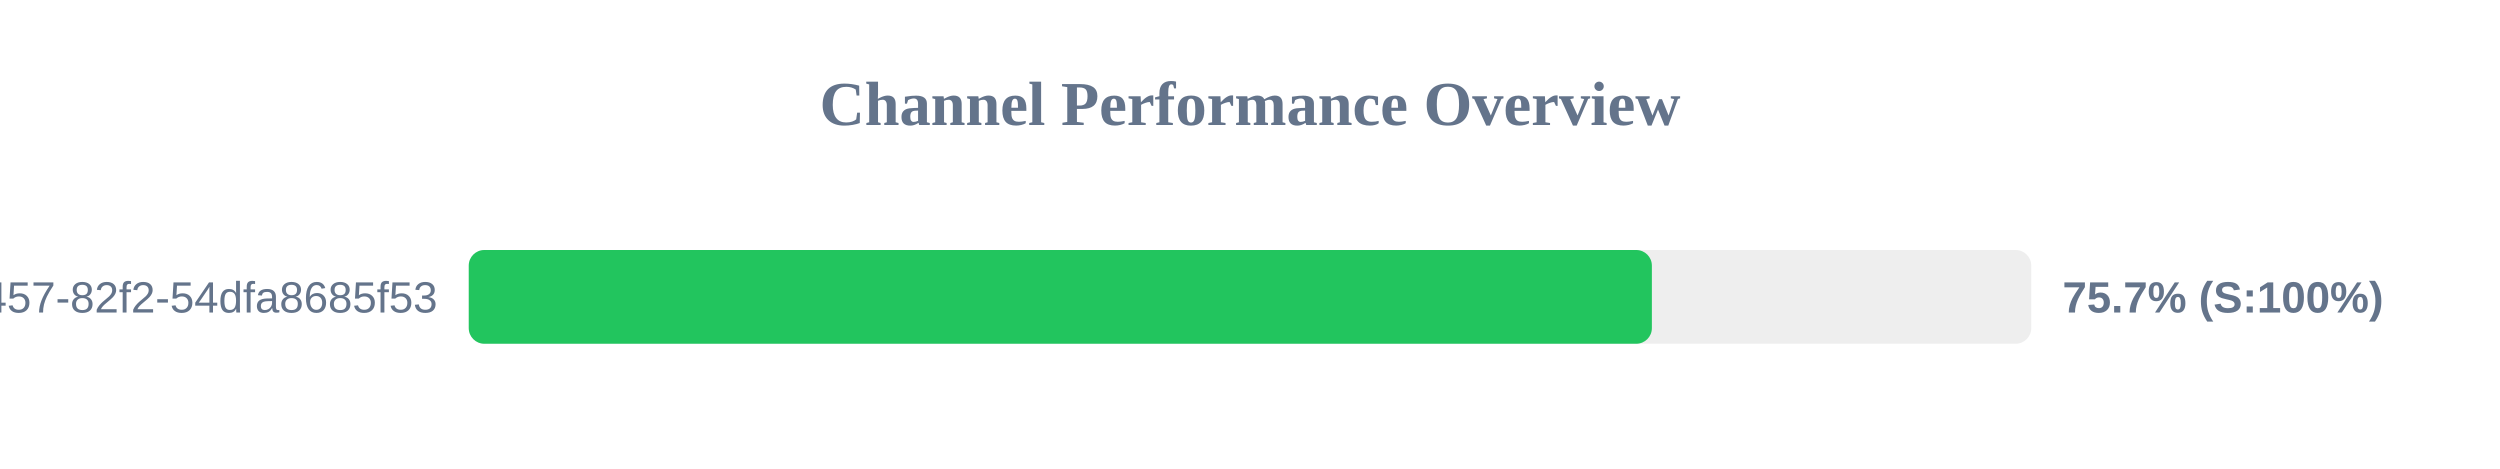
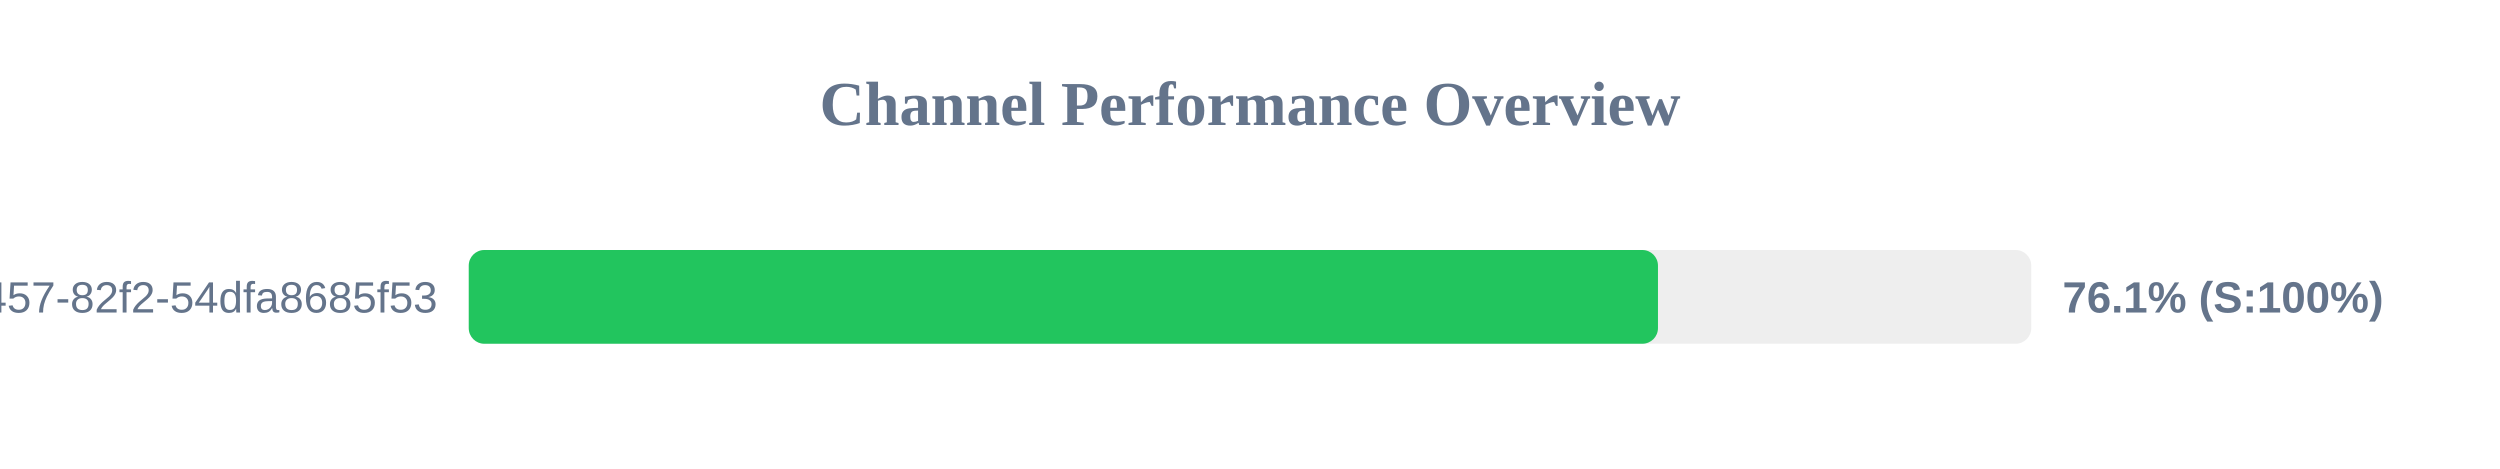
<svg xmlns="http://www.w3.org/2000/svg" width="800" height="150" version="1.1">
  <style>
        .row { font: 14px Arial; fill: #64748b; }
        .score { font: bold 14px Arial; fill: #64748b; }
    </style>
  <text x="400" y="40" text-anchor="middle" font-size="20px" font-weight="bold" fill="#64748b">Channel Performance Overview</text>
  <rect x="150" y="80" width="500" height="30" fill="#eee" rx="5" />
-   <rect x="150" y="80" width="378.6" height="30" fill="#22c55e" rx="5" />
+   <rect x="150" y="80" width="380.55" height="30" fill="#22c55e" rx="5" />
  <text x="140" y="100" text-anchor="end" class="row">?uuid=413c8b50-96bf-4457-82f2-54dfa8685f53</text>
-   <text x="660" y="100" text-anchor="start" class="score">75.7% (S:100%)</text>
+   <text x="660" y="100" text-anchor="start" class="score">76.1% (S:100%)</text>
</svg>
